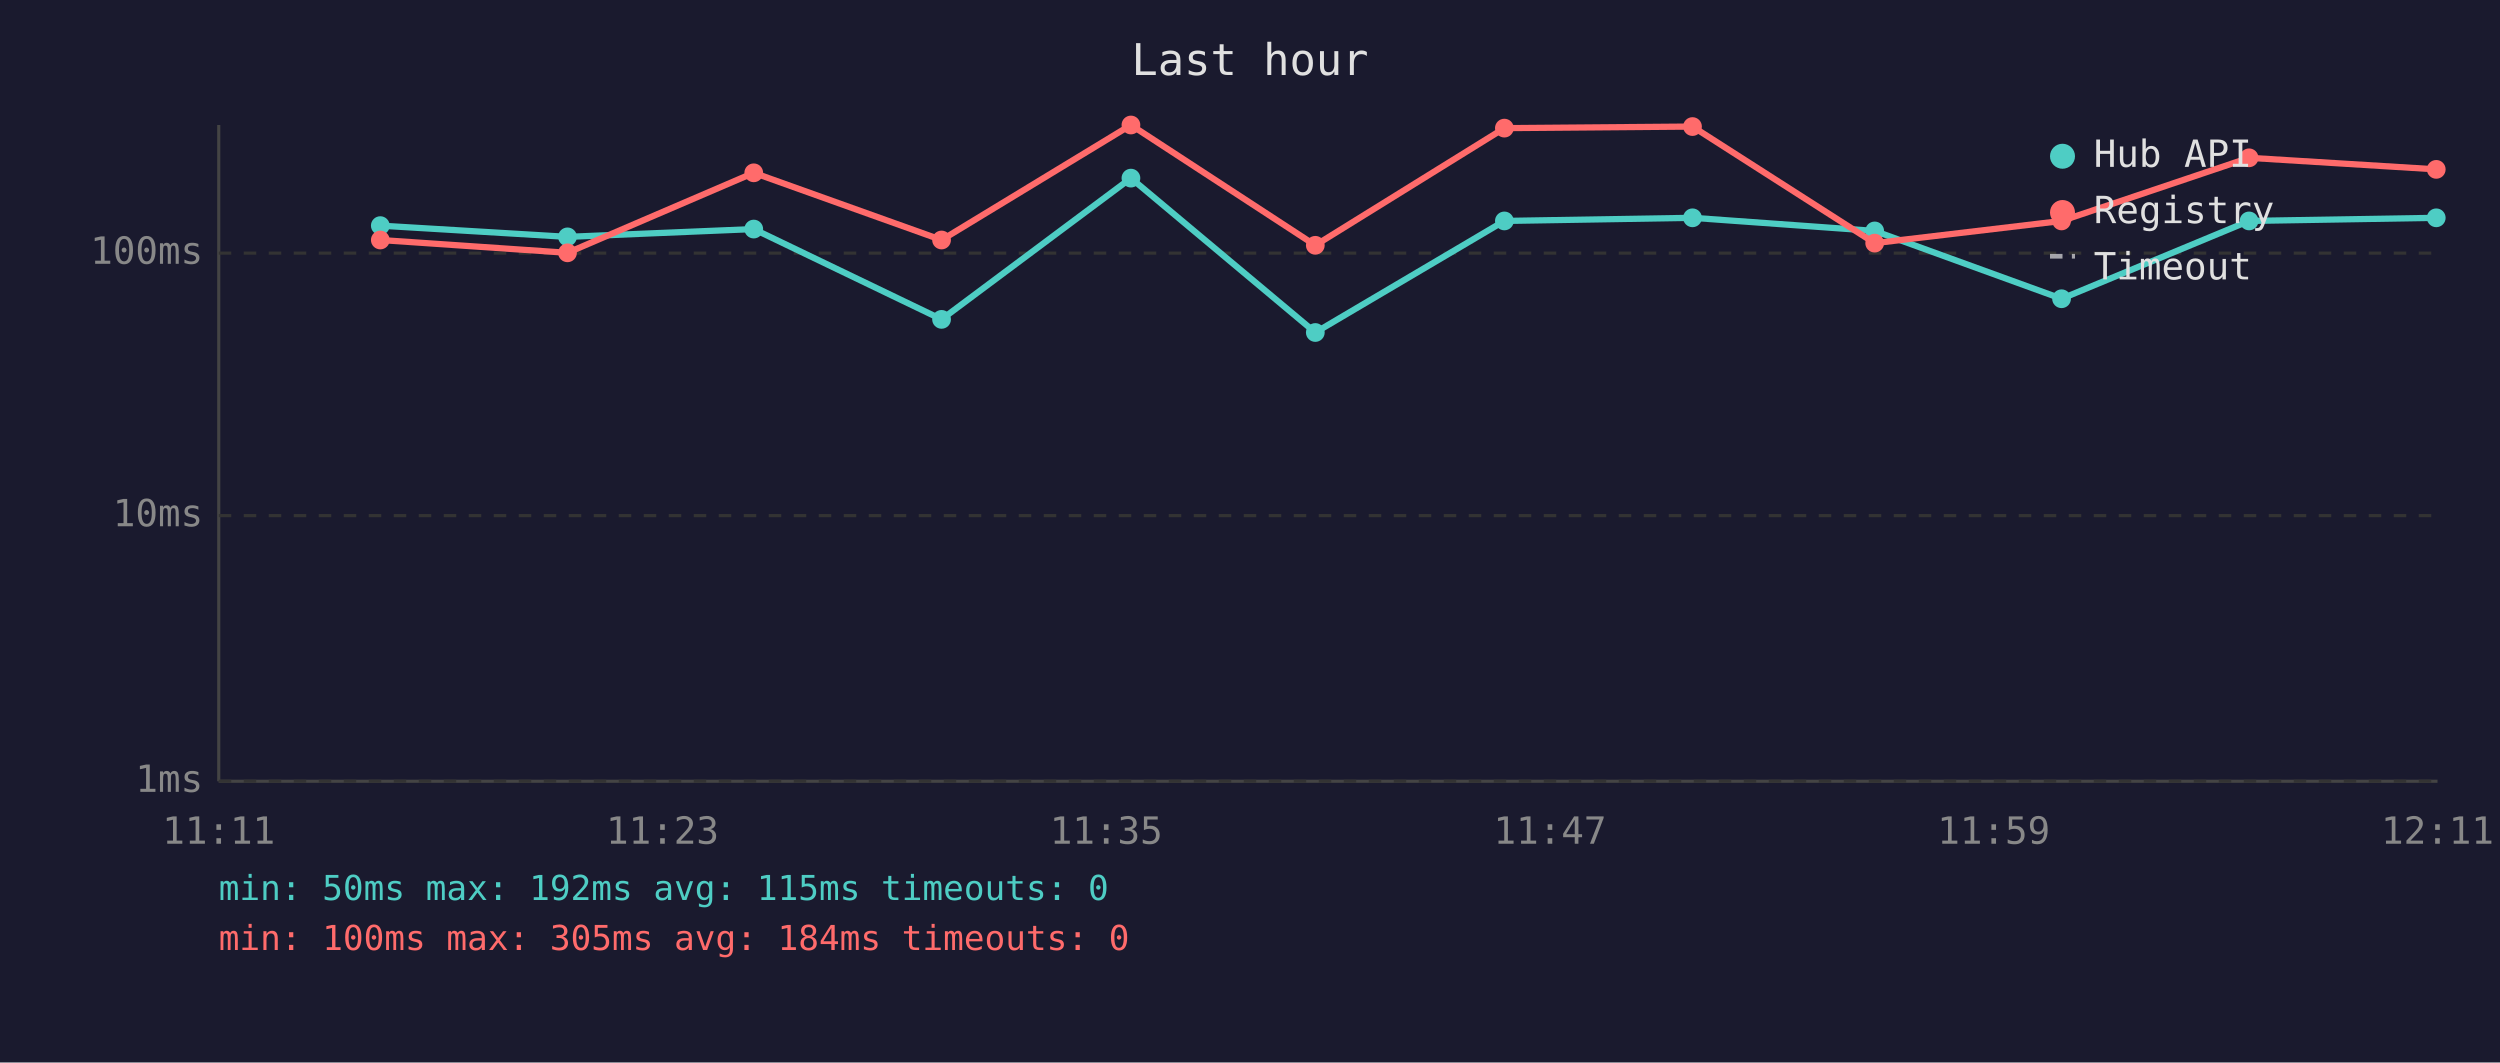
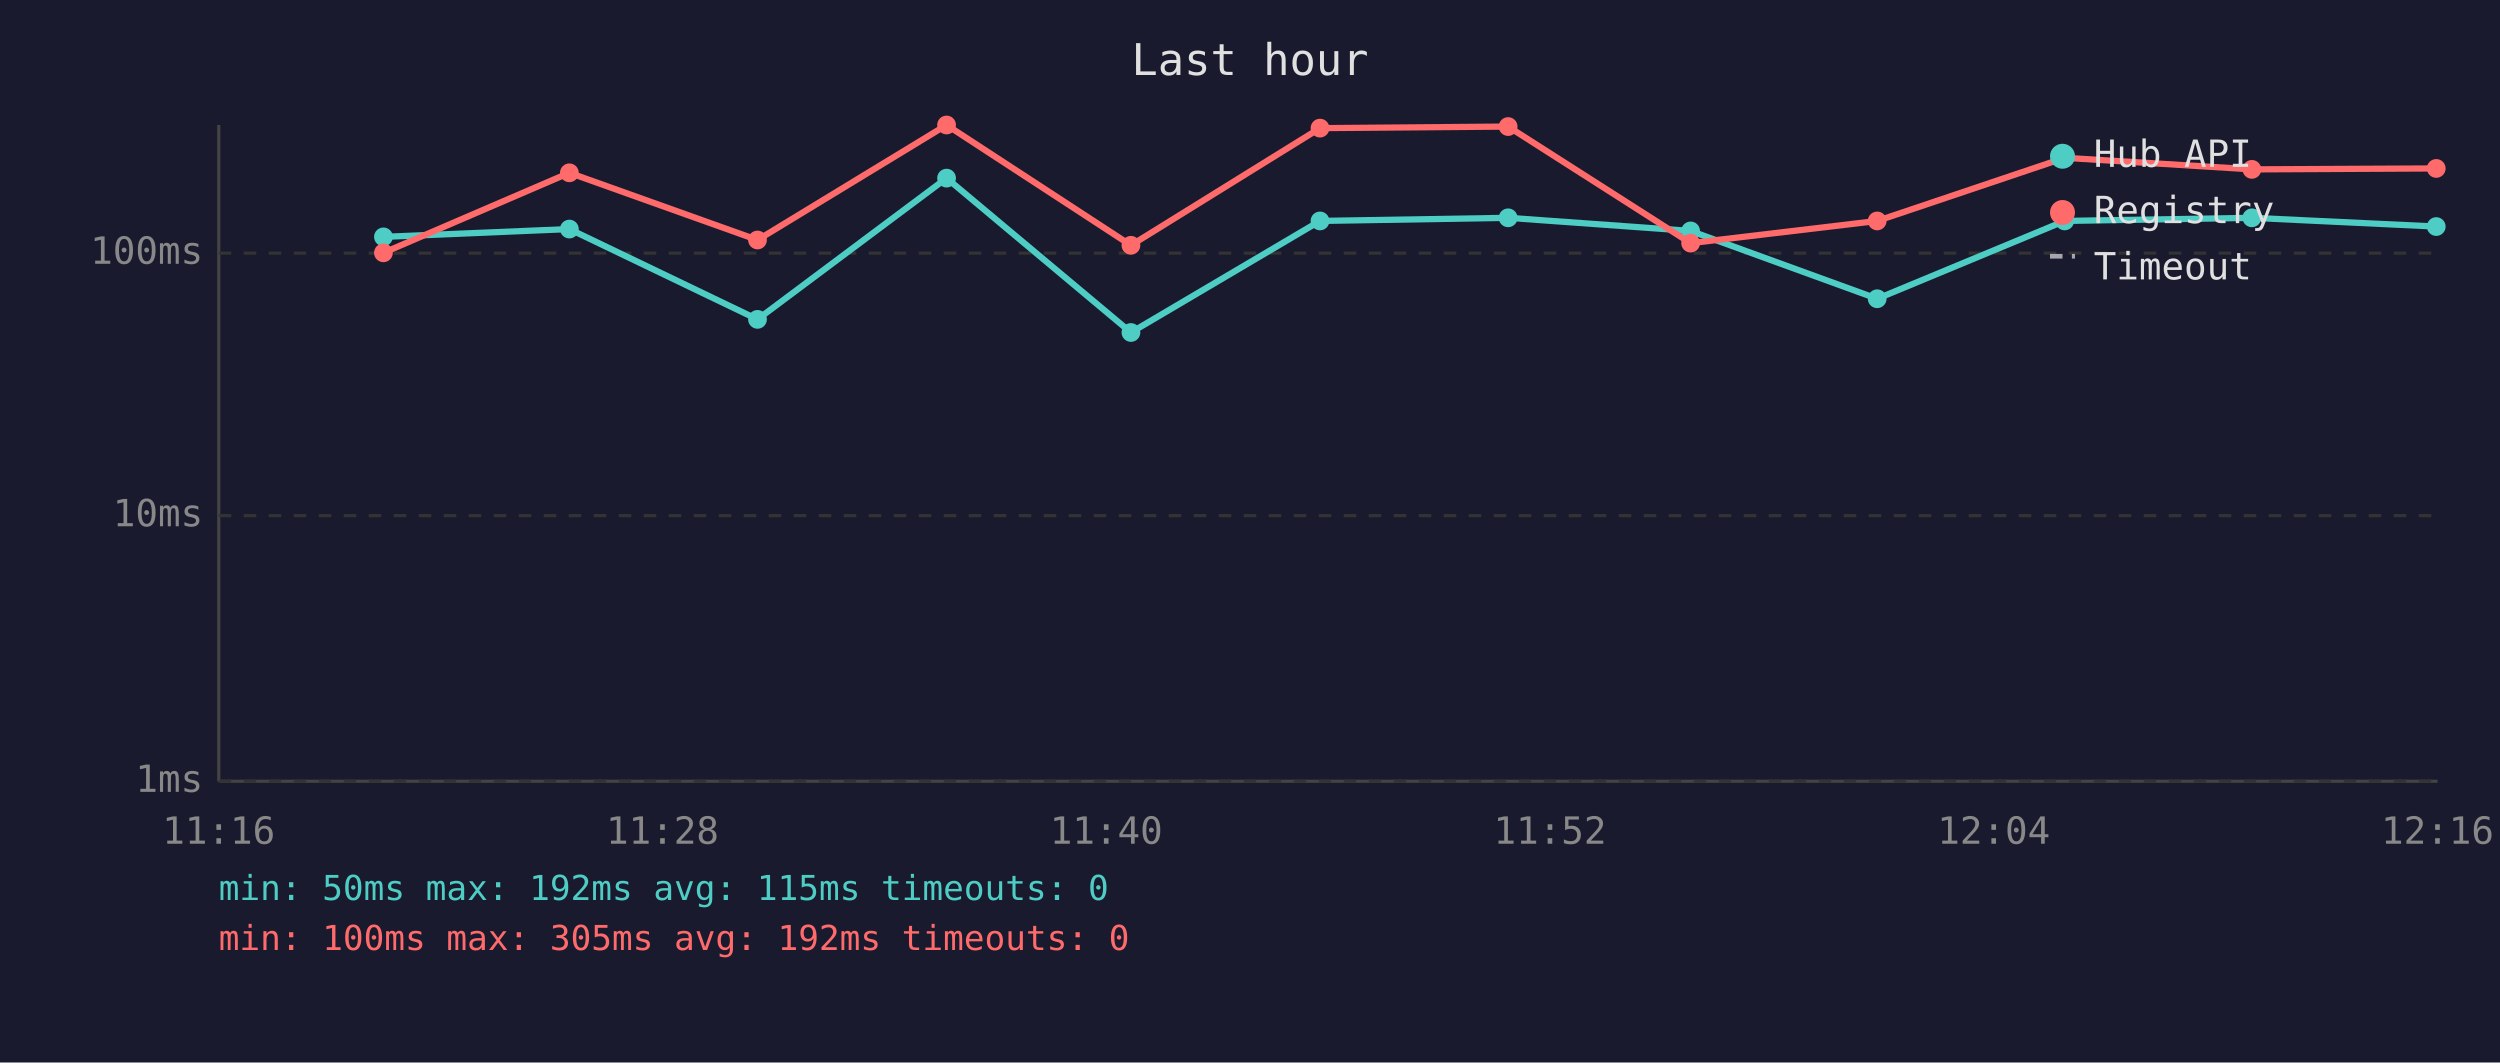
<svg xmlns="http://www.w3.org/2000/svg" viewBox="0 0 800 340" font-family="monospace" font-size="12">
  <rect width="800" height="340" fill="#1a1a2e" />
  <text x="400" y="24" fill="#e0e0e0" font-size="14" text-anchor="middle">Last hour</text>
  <line x1="70" y1="40" x2="70" y2="250" stroke="#444" stroke-width="1" />
  <line x1="70" y1="250" x2="780" y2="250" stroke="#444" stroke-width="1" />
  <line x1="70" y1="250" x2="780" y2="250" stroke="#333" stroke-width="1" stroke-dasharray="4" />
  <text x="65" y="250" fill="#888" text-anchor="end" dominant-baseline="middle">1ms</text>
  <line x1="70" y1="165" x2="780" y2="165" stroke="#333" stroke-width="1" stroke-dasharray="4" />
  <text x="65" y="165" fill="#888" text-anchor="end" dominant-baseline="middle">10ms</text>
  <line x1="70" y1="81" x2="780" y2="81" stroke="#333" stroke-width="1" stroke-dasharray="4" />
  <text x="65" y="81" fill="#888" text-anchor="end" dominant-baseline="middle">100ms</text>
-   <text x="70" y="270" fill="#888" text-anchor="middle">11:11</text>
-   <text x="212" y="270" fill="#888" text-anchor="middle">11:23</text>
-   <text x="354" y="270" fill="#888" text-anchor="middle">11:35</text>
-   <text x="496" y="270" fill="#888" text-anchor="middle">11:47</text>
-   <text x="638" y="270" fill="#888" text-anchor="middle">11:59</text>
-   <text x="780" y="270" fill="#888" text-anchor="middle">12:11</text>
-   <polyline points="121.7,72.2 181.6,75.8 241.2,73.3 301.3,102.2 361.9,57.0 420.9,106.4 481.4,70.7 541.6,69.7 599.9,73.9 659.7,95.6 719.7,70.7 779.6,69.7" fill="none" stroke="#4ecdc4" stroke-width="2" opacity="1" />
-   <circle cx="121.7" cy="72.2" r="3" fill="#4ecdc4" />
-   <circle cx="181.6" cy="75.8" r="3" fill="#4ecdc4" />
-   <circle cx="241.2" cy="73.3" r="3" fill="#4ecdc4" />
-   <circle cx="301.3" cy="102.2" r="3" fill="#4ecdc4" />
-   <circle cx="361.9" cy="57.0" r="3" fill="#4ecdc4" />
-   <circle cx="420.9" cy="106.4" r="3" fill="#4ecdc4" />
-   <circle cx="481.4" cy="70.7" r="3" fill="#4ecdc4" />
-   <circle cx="541.6" cy="69.7" r="3" fill="#4ecdc4" />
-   <circle cx="599.9" cy="73.9" r="3" fill="#4ecdc4" />
-   <circle cx="659.7" cy="95.6" r="3" fill="#4ecdc4" />
-   <circle cx="719.7" cy="70.7" r="3" fill="#4ecdc4" />
-   <circle cx="779.6" cy="69.7" r="3" fill="#4ecdc4" />
-   <polyline points="121.7,76.8 181.6,80.9 241.2,55.3 301.3,76.8 361.9,40.0 420.9,78.5 481.4,41.0 541.6,40.5 599.9,77.8 659.7,70.7 719.7,50.5 779.6,54.2" fill="none" stroke="#ff6b6b" stroke-width="2" opacity="1" />
-   <circle cx="121.7" cy="76.8" r="3" fill="#ff6b6b" />
-   <circle cx="181.6" cy="80.9" r="3" fill="#ff6b6b" />
-   <circle cx="241.2" cy="55.3" r="3" fill="#ff6b6b" />
-   <circle cx="301.3" cy="76.8" r="3" fill="#ff6b6b" />
-   <circle cx="361.9" cy="40.0" r="3" fill="#ff6b6b" />
-   <circle cx="420.9" cy="78.5" r="3" fill="#ff6b6b" />
-   <circle cx="481.4" cy="41.0" r="3" fill="#ff6b6b" />
-   <circle cx="541.6" cy="40.5" r="3" fill="#ff6b6b" />
-   <circle cx="599.9" cy="77.8" r="3" fill="#ff6b6b" />
-   <circle cx="659.7" cy="70.7" r="3" fill="#ff6b6b" />
-   <circle cx="719.7" cy="50.5" r="3" fill="#ff6b6b" />
-   <circle cx="779.6" cy="54.2" r="3" fill="#ff6b6b" />
+   <text x="70" y="270" fill="#888" text-anchor="middle">11:16</text>
+   <text x="212" y="270" fill="#888" text-anchor="middle">11:28</text>
+   <text x="354" y="270" fill="#888" text-anchor="middle">11:40</text>
+   <text x="496" y="270" fill="#888" text-anchor="middle">11:52</text>
+   <text x="638" y="270" fill="#888" text-anchor="middle">12:04</text>
+   <text x="780" y="270" fill="#888" text-anchor="middle">12:16</text>
+   <polyline points="122.7,75.8 182.2,73.3 242.4,102.2 302.9,57.0 361.9,106.4 422.4,70.7 482.6,69.7 541.0,73.9 600.7,95.6 660.7,70.7 720.6,69.7 779.6,72.5" fill="none" stroke="#4ecdc4" stroke-width="2" opacity="1" />
+   <circle cx="122.7" cy="75.8" r="3" fill="#4ecdc4" />
+   <circle cx="182.2" cy="73.3" r="3" fill="#4ecdc4" />
+   <circle cx="242.4" cy="102.2" r="3" fill="#4ecdc4" />
+   <circle cx="302.9" cy="57.0" r="3" fill="#4ecdc4" />
+   <circle cx="361.9" cy="106.4" r="3" fill="#4ecdc4" />
+   <circle cx="422.4" cy="70.7" r="3" fill="#4ecdc4" />
+   <circle cx="482.6" cy="69.7" r="3" fill="#4ecdc4" />
+   <circle cx="541.0" cy="73.9" r="3" fill="#4ecdc4" />
+   <circle cx="600.7" cy="95.6" r="3" fill="#4ecdc4" />
+   <circle cx="660.7" cy="70.7" r="3" fill="#4ecdc4" />
+   <circle cx="720.6" cy="69.7" r="3" fill="#4ecdc4" />
+   <circle cx="779.6" cy="72.5" r="3" fill="#4ecdc4" />
+   <polyline points="122.7,80.9 182.2,55.3 242.4,76.8 302.9,40.0 361.9,78.5 422.4,41.0 482.6,40.5 541.0,77.8 600.7,70.7 660.7,50.5 720.6,54.2 779.6,53.9" fill="none" stroke="#ff6b6b" stroke-width="2" opacity="1" />
+   <circle cx="122.7" cy="80.9" r="3" fill="#ff6b6b" />
+   <circle cx="182.2" cy="55.3" r="3" fill="#ff6b6b" />
+   <circle cx="242.4" cy="76.8" r="3" fill="#ff6b6b" />
+   <circle cx="302.9" cy="40.0" r="3" fill="#ff6b6b" />
+   <circle cx="361.9" cy="78.5" r="3" fill="#ff6b6b" />
+   <circle cx="422.4" cy="41.0" r="3" fill="#ff6b6b" />
+   <circle cx="482.6" cy="40.5" r="3" fill="#ff6b6b" />
+   <circle cx="541.0" cy="77.8" r="3" fill="#ff6b6b" />
+   <circle cx="600.7" cy="70.7" r="3" fill="#ff6b6b" />
+   <circle cx="660.7" cy="50.5" r="3" fill="#ff6b6b" />
+   <circle cx="720.6" cy="54.2" r="3" fill="#ff6b6b" />
+   <circle cx="779.6" cy="53.9" r="3" fill="#ff6b6b" />
  <circle cx="660" cy="50" r="4" fill="#4ecdc4" />
  <text x="670" y="50" fill="#e0e0e0" dominant-baseline="middle">Hub API</text>
  <circle cx="660" cy="68" r="4" fill="#ff6b6b" />
  <text x="670" y="68" fill="#e0e0e0" dominant-baseline="middle">Registry</text>
  <line x1="656" y1="82" x2="664" y2="82" stroke="#e0e0e0" stroke-width="1.5" stroke-dasharray="4,3" opacity="0.7" />
  <text x="670" y="86" fill="#e0e0e0" dominant-baseline="middle">Timeout</text>
  <text x="70" y="288" fill="#4ecdc4" font-size="11">min: 50ms  max: 192ms  avg: 115ms  timeouts: 0</text>
-   <text x="70" y="304" fill="#ff6b6b" font-size="11">min: 100ms  max: 305ms  avg: 184ms  timeouts: 0</text>
+   <text x="70" y="304" fill="#ff6b6b" font-size="11">min: 100ms  max: 305ms  avg: 192ms  timeouts: 0</text>
</svg>
